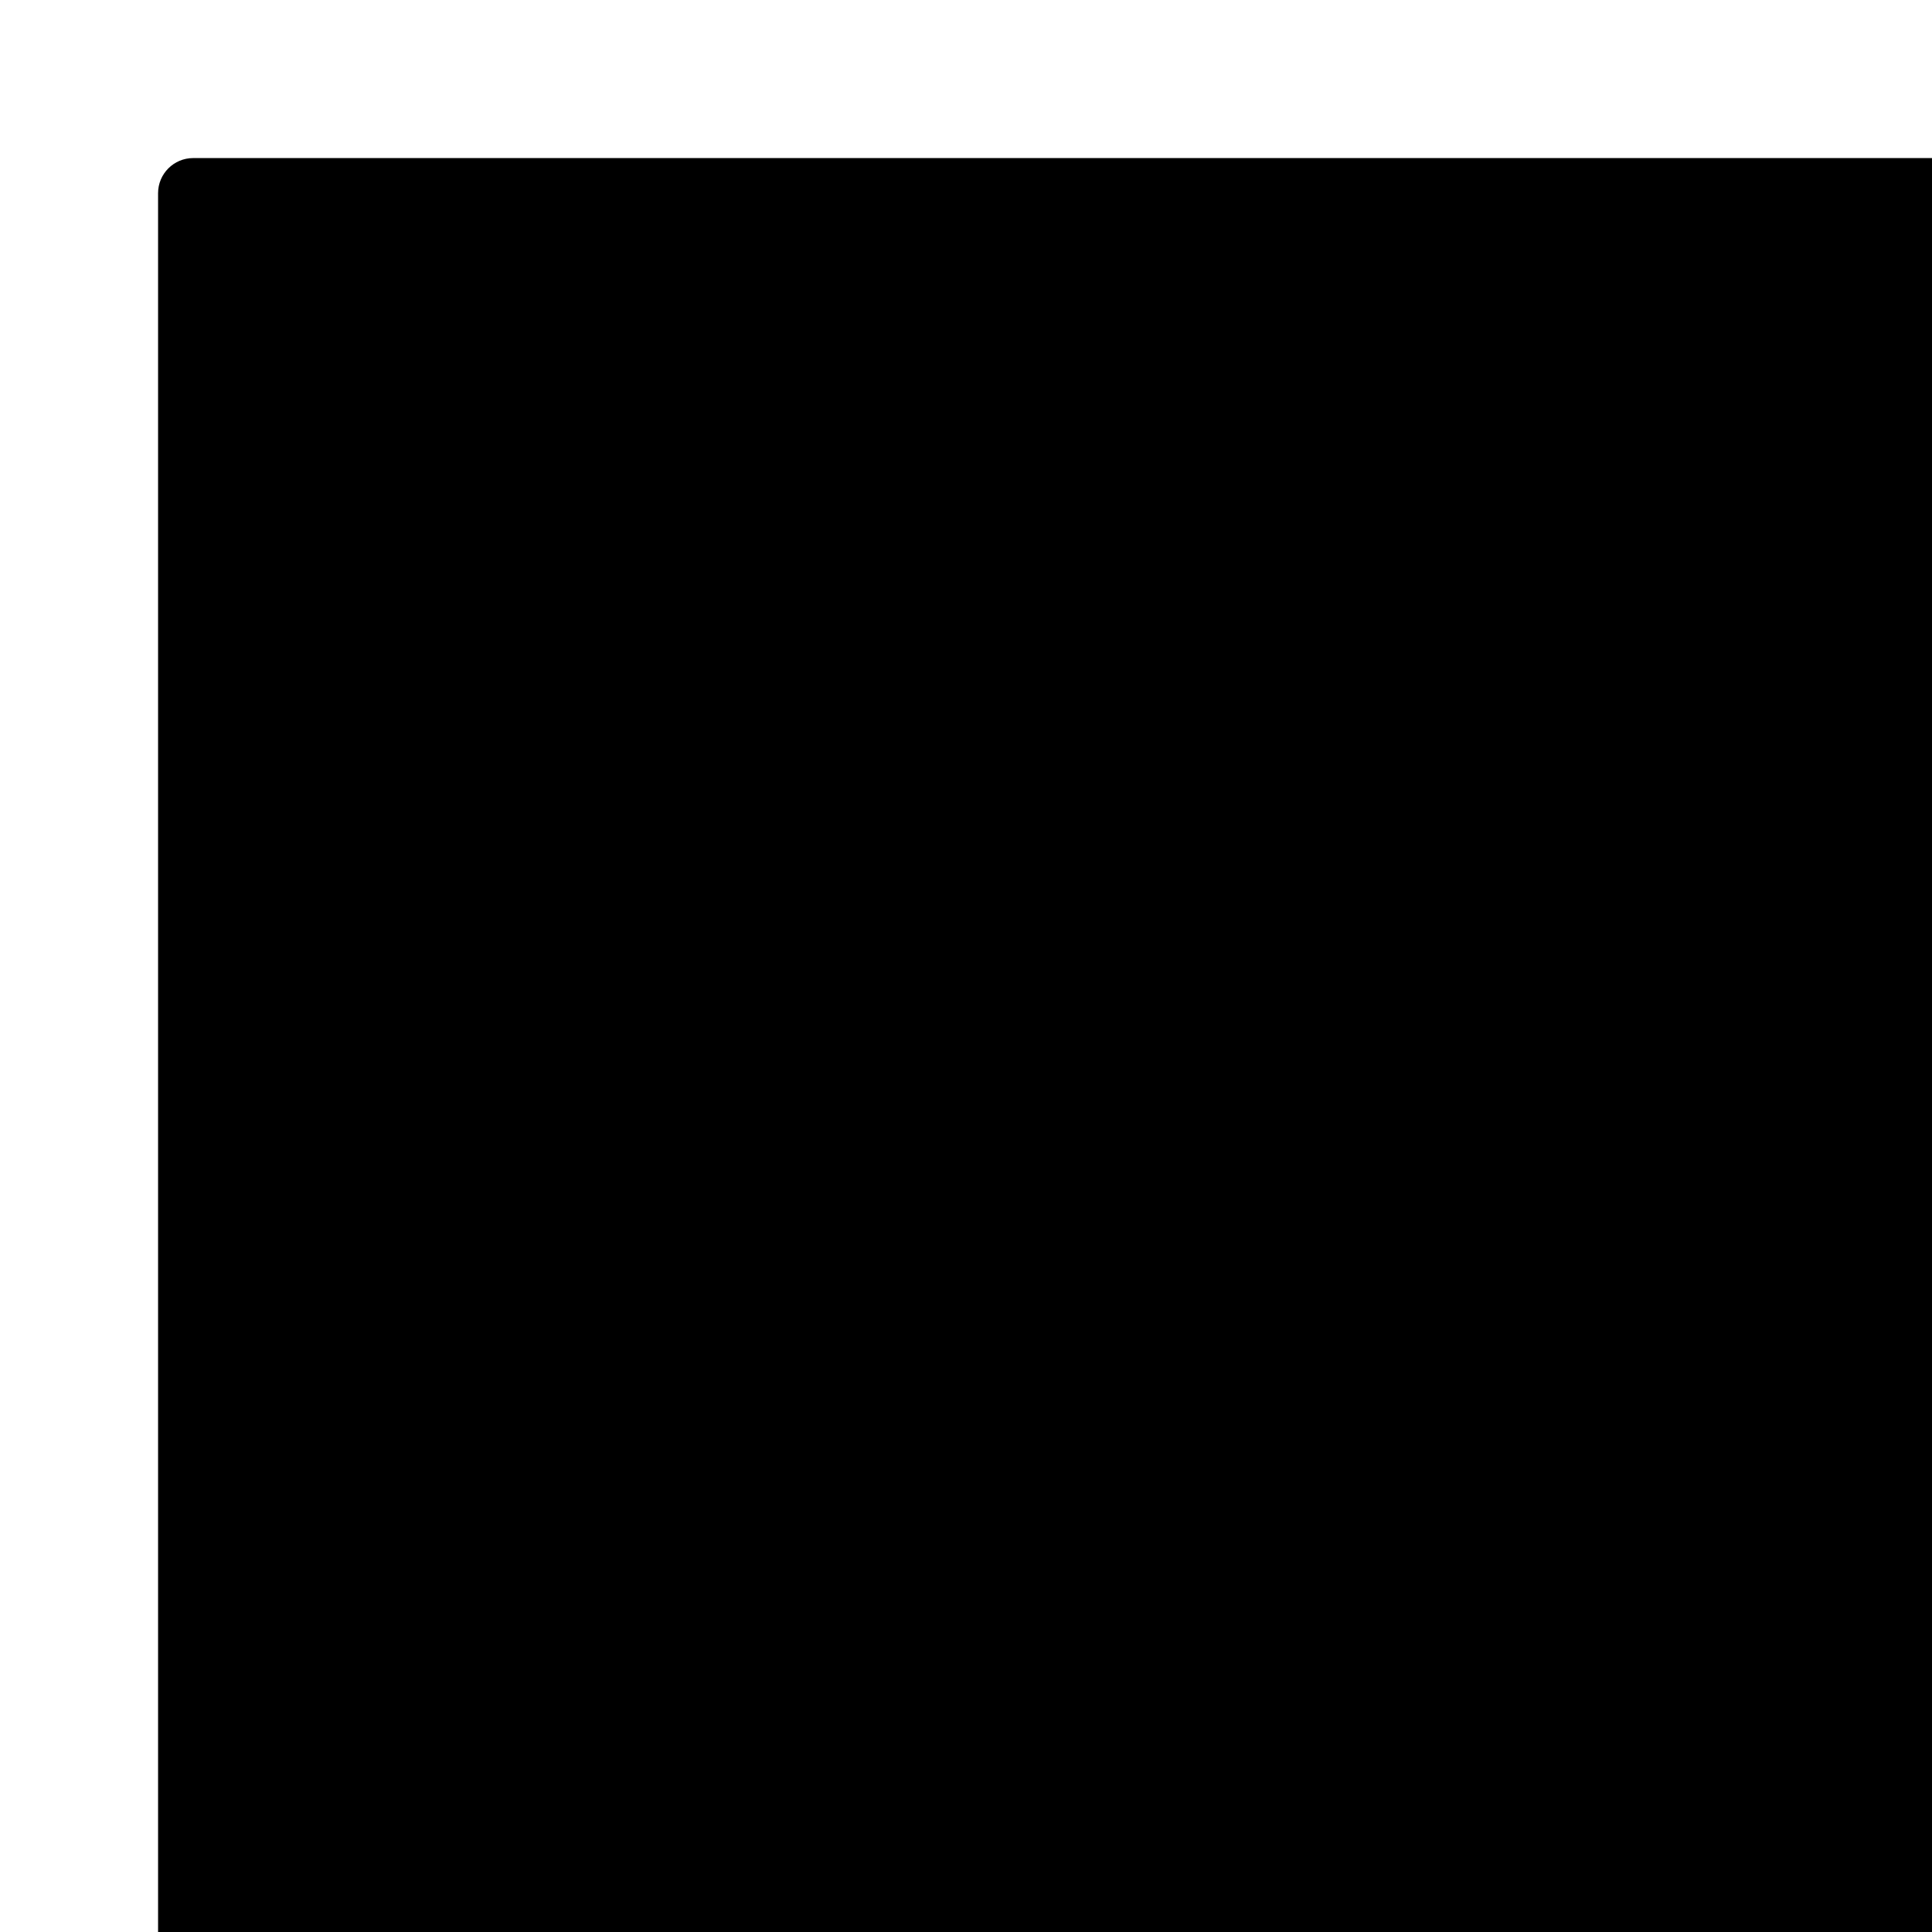
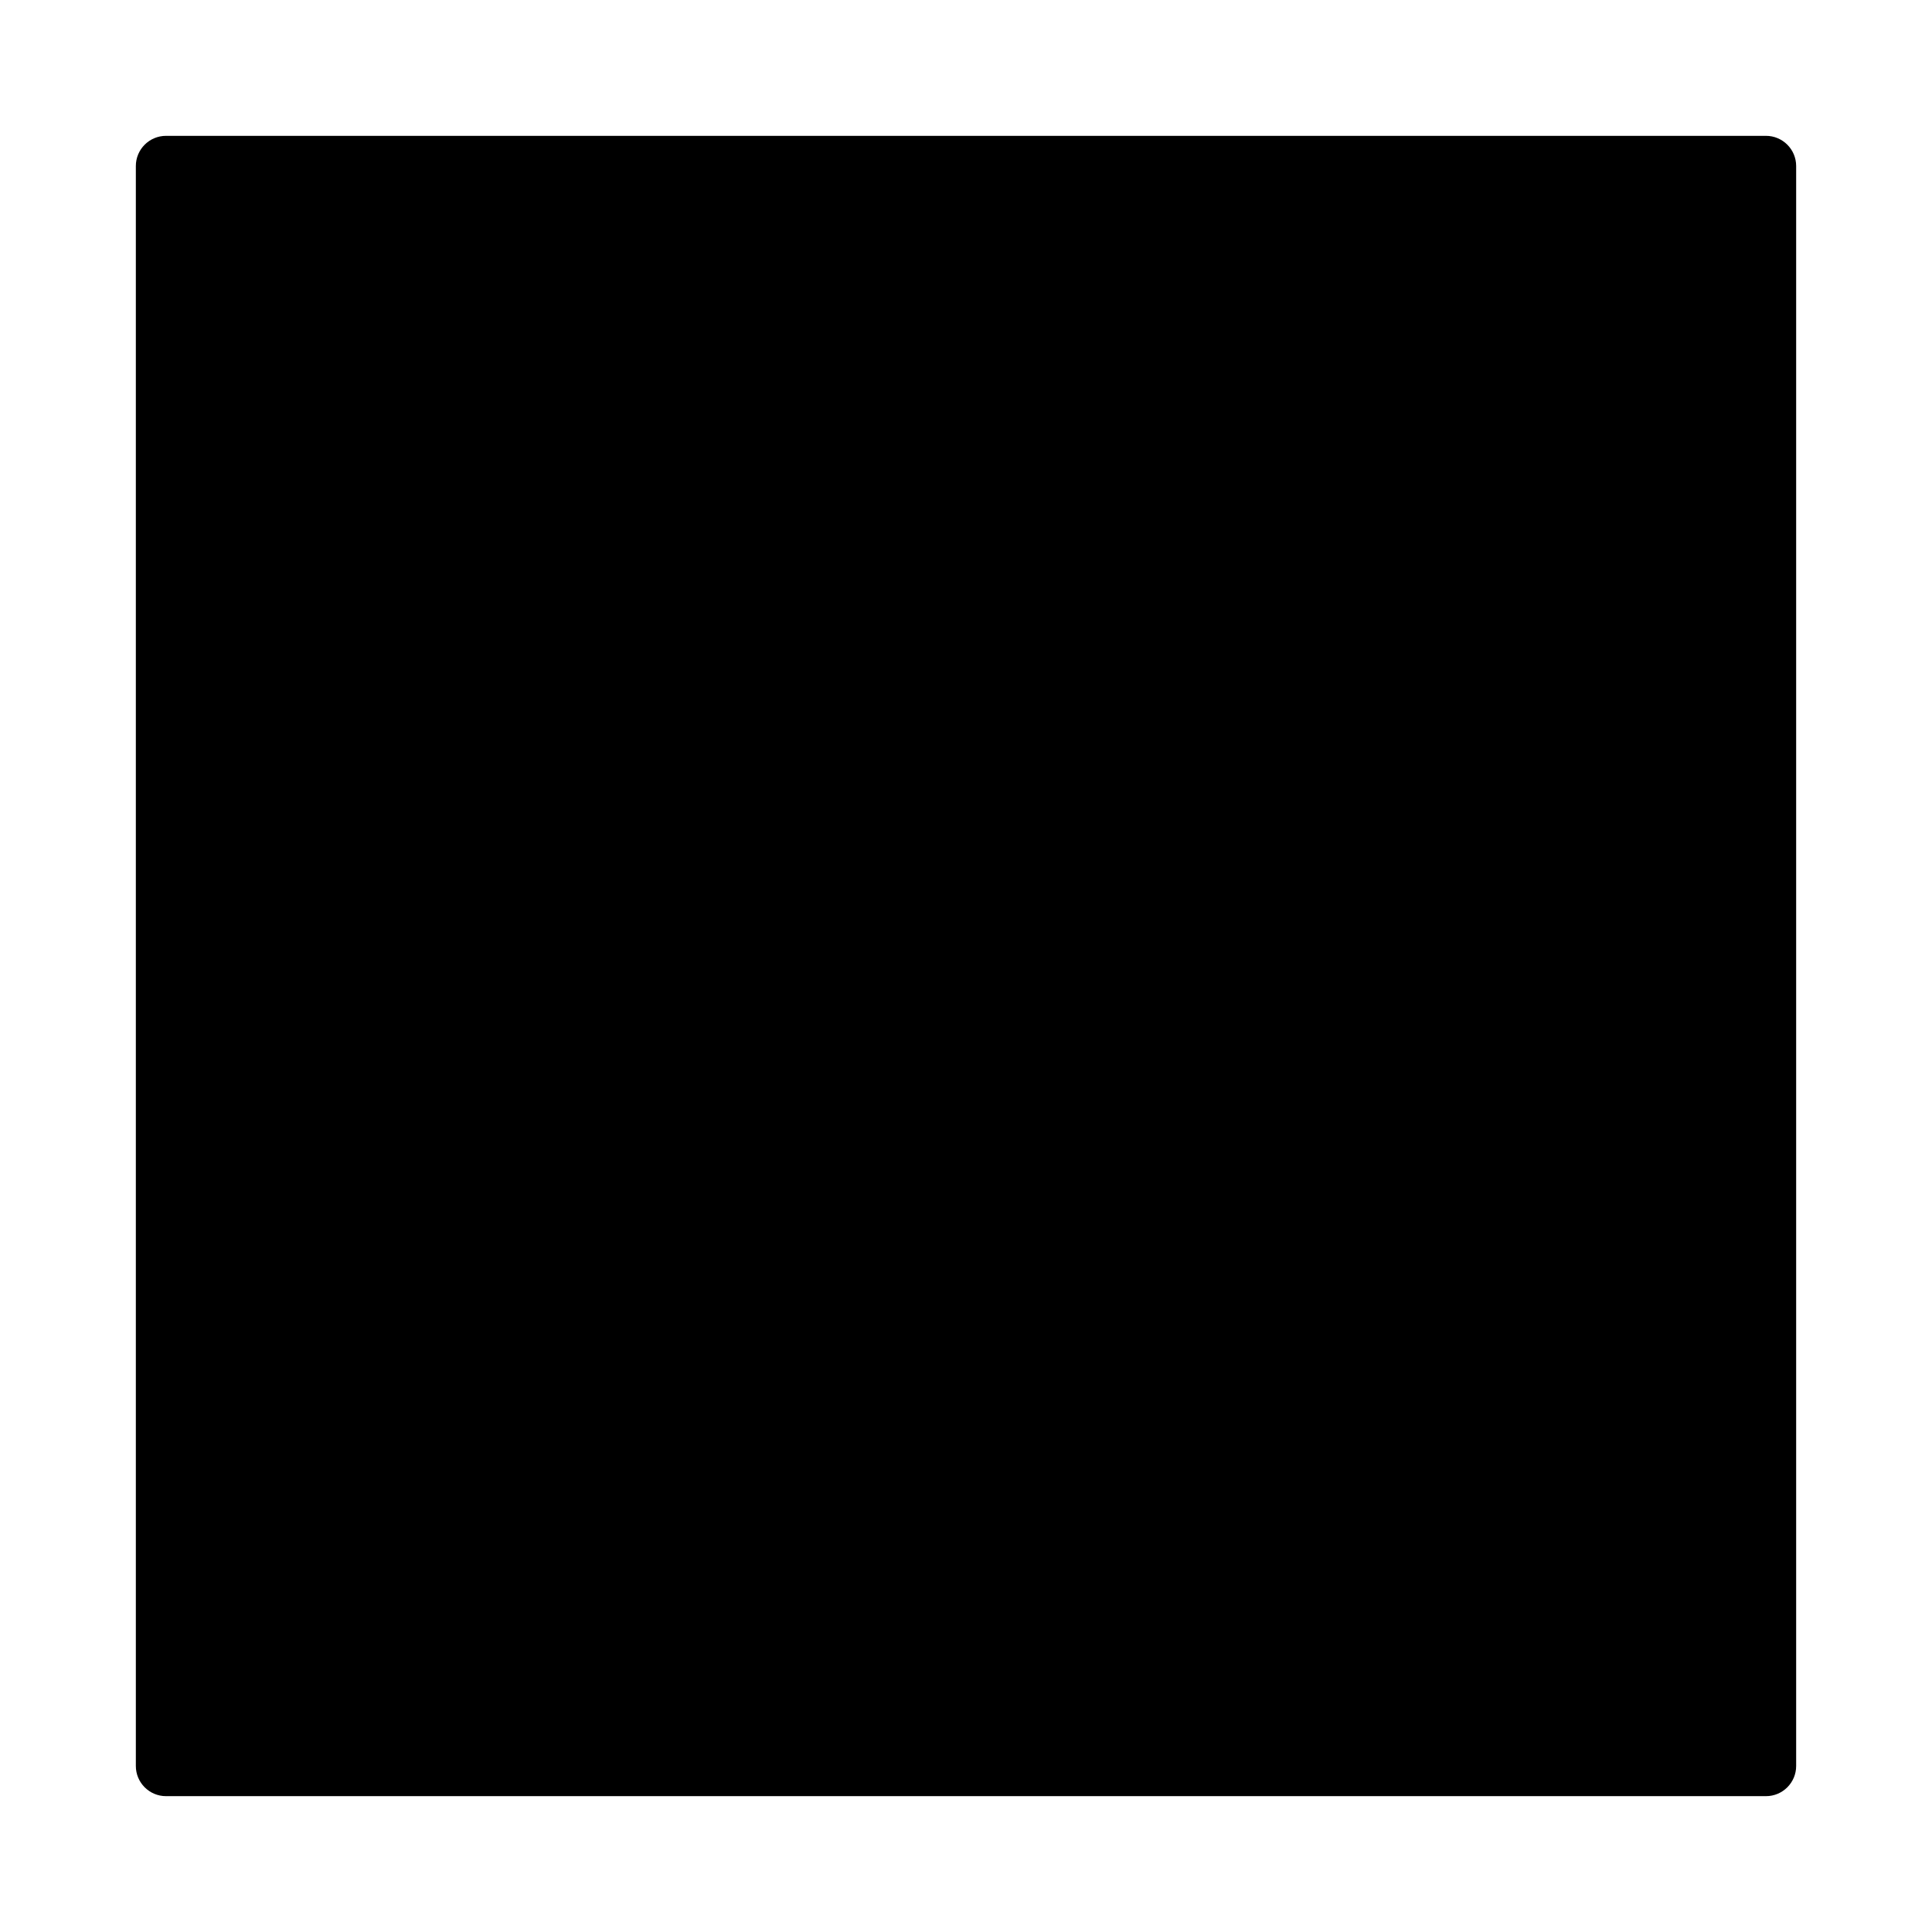
- <svg xmlns="http://www.w3.org/2000/svg">
-   <rect x="36" y="36" width="440" height="440" rx="8" title="primary-box" />
+ <svg xmlns="http://www.w3.org/2000/svg" viewBox="0 0 512 512">
+   <rect x="36" y="36" width="440" height="440" rx="8" data-name="primary-box" />
</svg>
